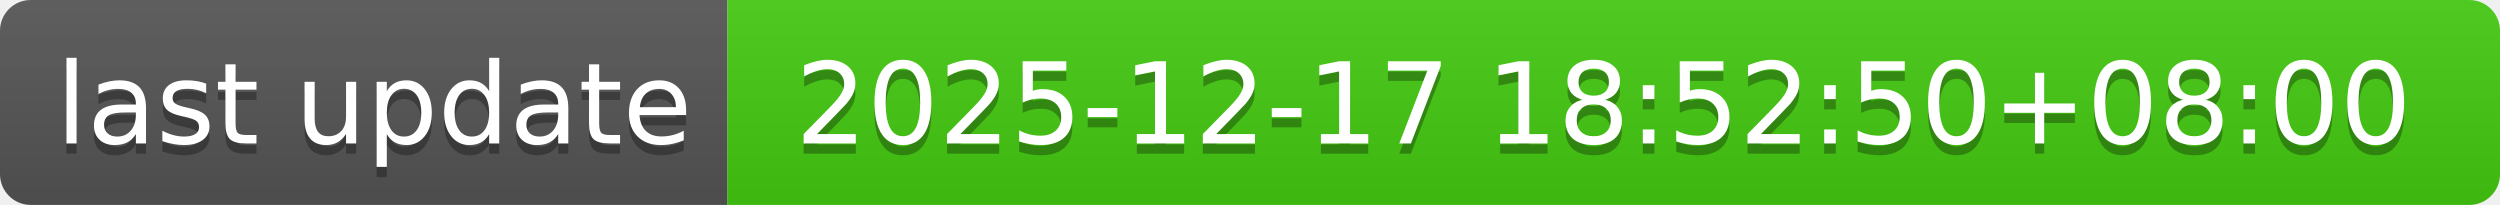
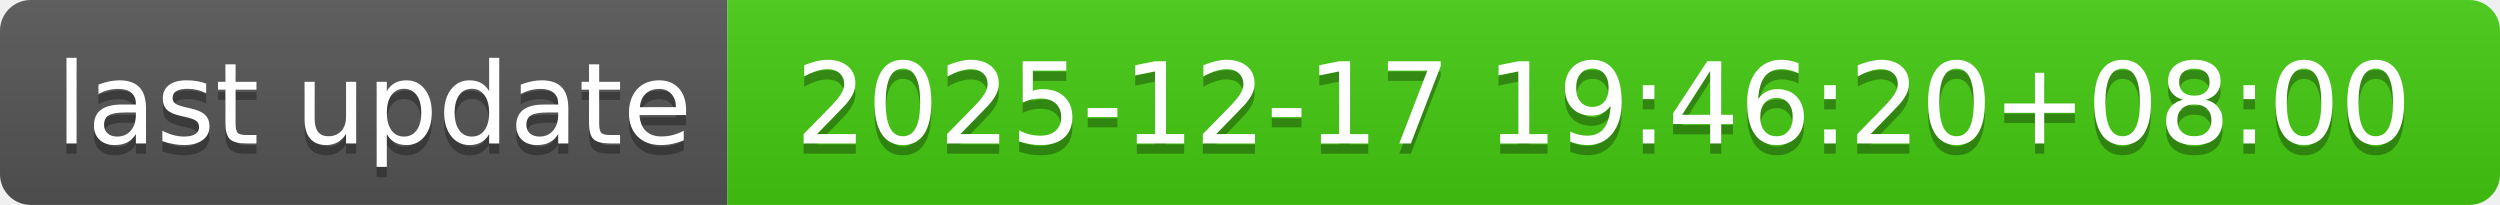
- <svg xmlns="http://www.w3.org/2000/svg" width="244" height="20" role="img" aria-label="last update: 2025-12-17 18:52:50+08:00">
+ <svg xmlns="http://www.w3.org/2000/svg" width="244" height="20" role="img" aria-label="last update: 2025-12-17 19:46:20+08:00">
  <linearGradient id="s" x2="0" y2="100%">
    <stop offset="0" stop-color="#bbb" stop-opacity=".1" />
    <stop offset="1" stop-opacity=".1" />
  </linearGradient>
  <clipPath id="r">
    <rect width="244" height="20" rx="3" fill="#fff" />
  </clipPath>
  <g clip-path="url(#r)">
    <rect width="71" height="20" fill="#555" />
    <rect x="71" width="173" height="20" fill="#4c1" />
    <rect width="244" height="20" fill="url(#s)" />
  </g>
  <g fill="#fff" text-anchor="middle" font-family="Verdana,Geneva,DejaVu Sans,sans-serif" text-rendering="geometricPrecision" font-size="110">
    <text aria-hidden="true" x="365" y="150" fill="#010101" fill-opacity=".3" transform="scale(.1)" textLength="610">last update</text>
    <text x="365" y="140" transform="scale(.1)" fill="#fff" textLength="610">last update</text>
-     <text aria-hidden="true" x="1565" y="150" fill="#010101" fill-opacity=".3" transform="scale(.1)" textLength="1630">2025-12-17 18:52:50+08:00</text>
-     <text x="1565" y="140" transform="scale(.1)" fill="#fff" textLength="1630">2025-12-17 18:52:50+08:00</text>
+     <text aria-hidden="true" x="1565" y="150" fill="#010101" fill-opacity=".3" transform="scale(.1)" textLength="1630">2025-12-17 19:46:20+08:00</text>
+     <text x="1565" y="140" transform="scale(.1)" fill="#fff" textLength="1630">2025-12-17 19:46:20+08:00</text>
  </g>
</svg>
